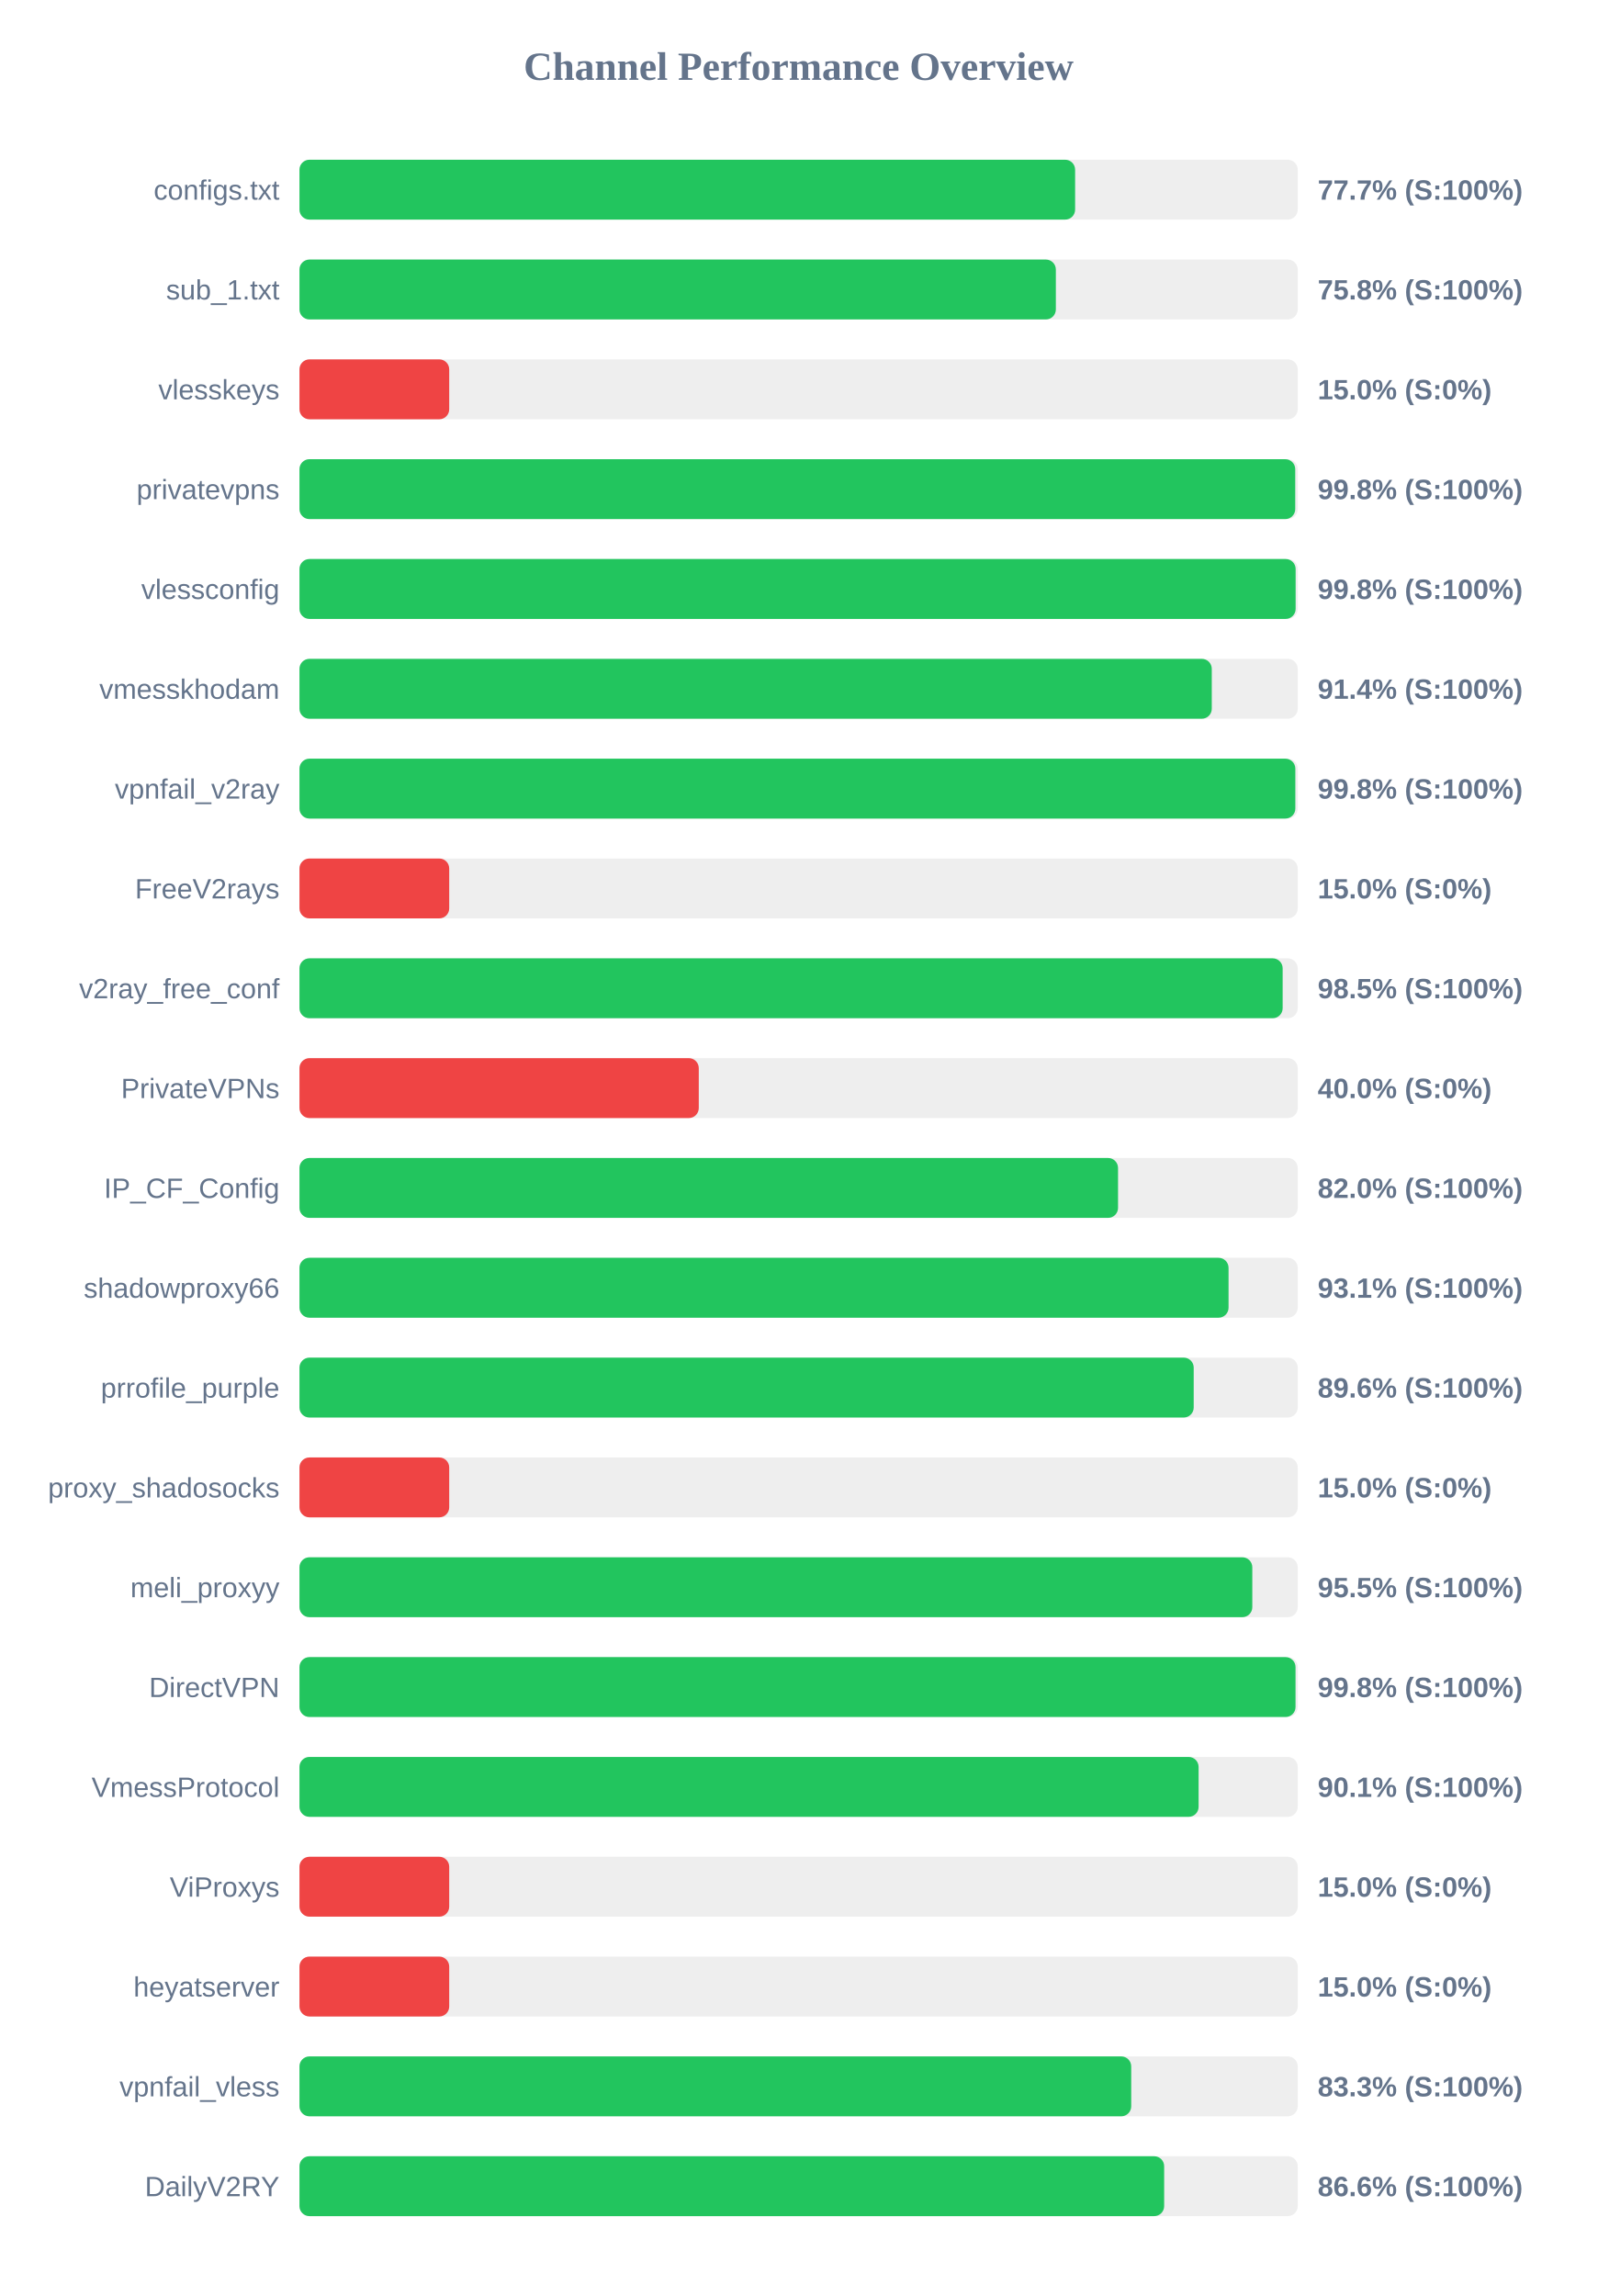
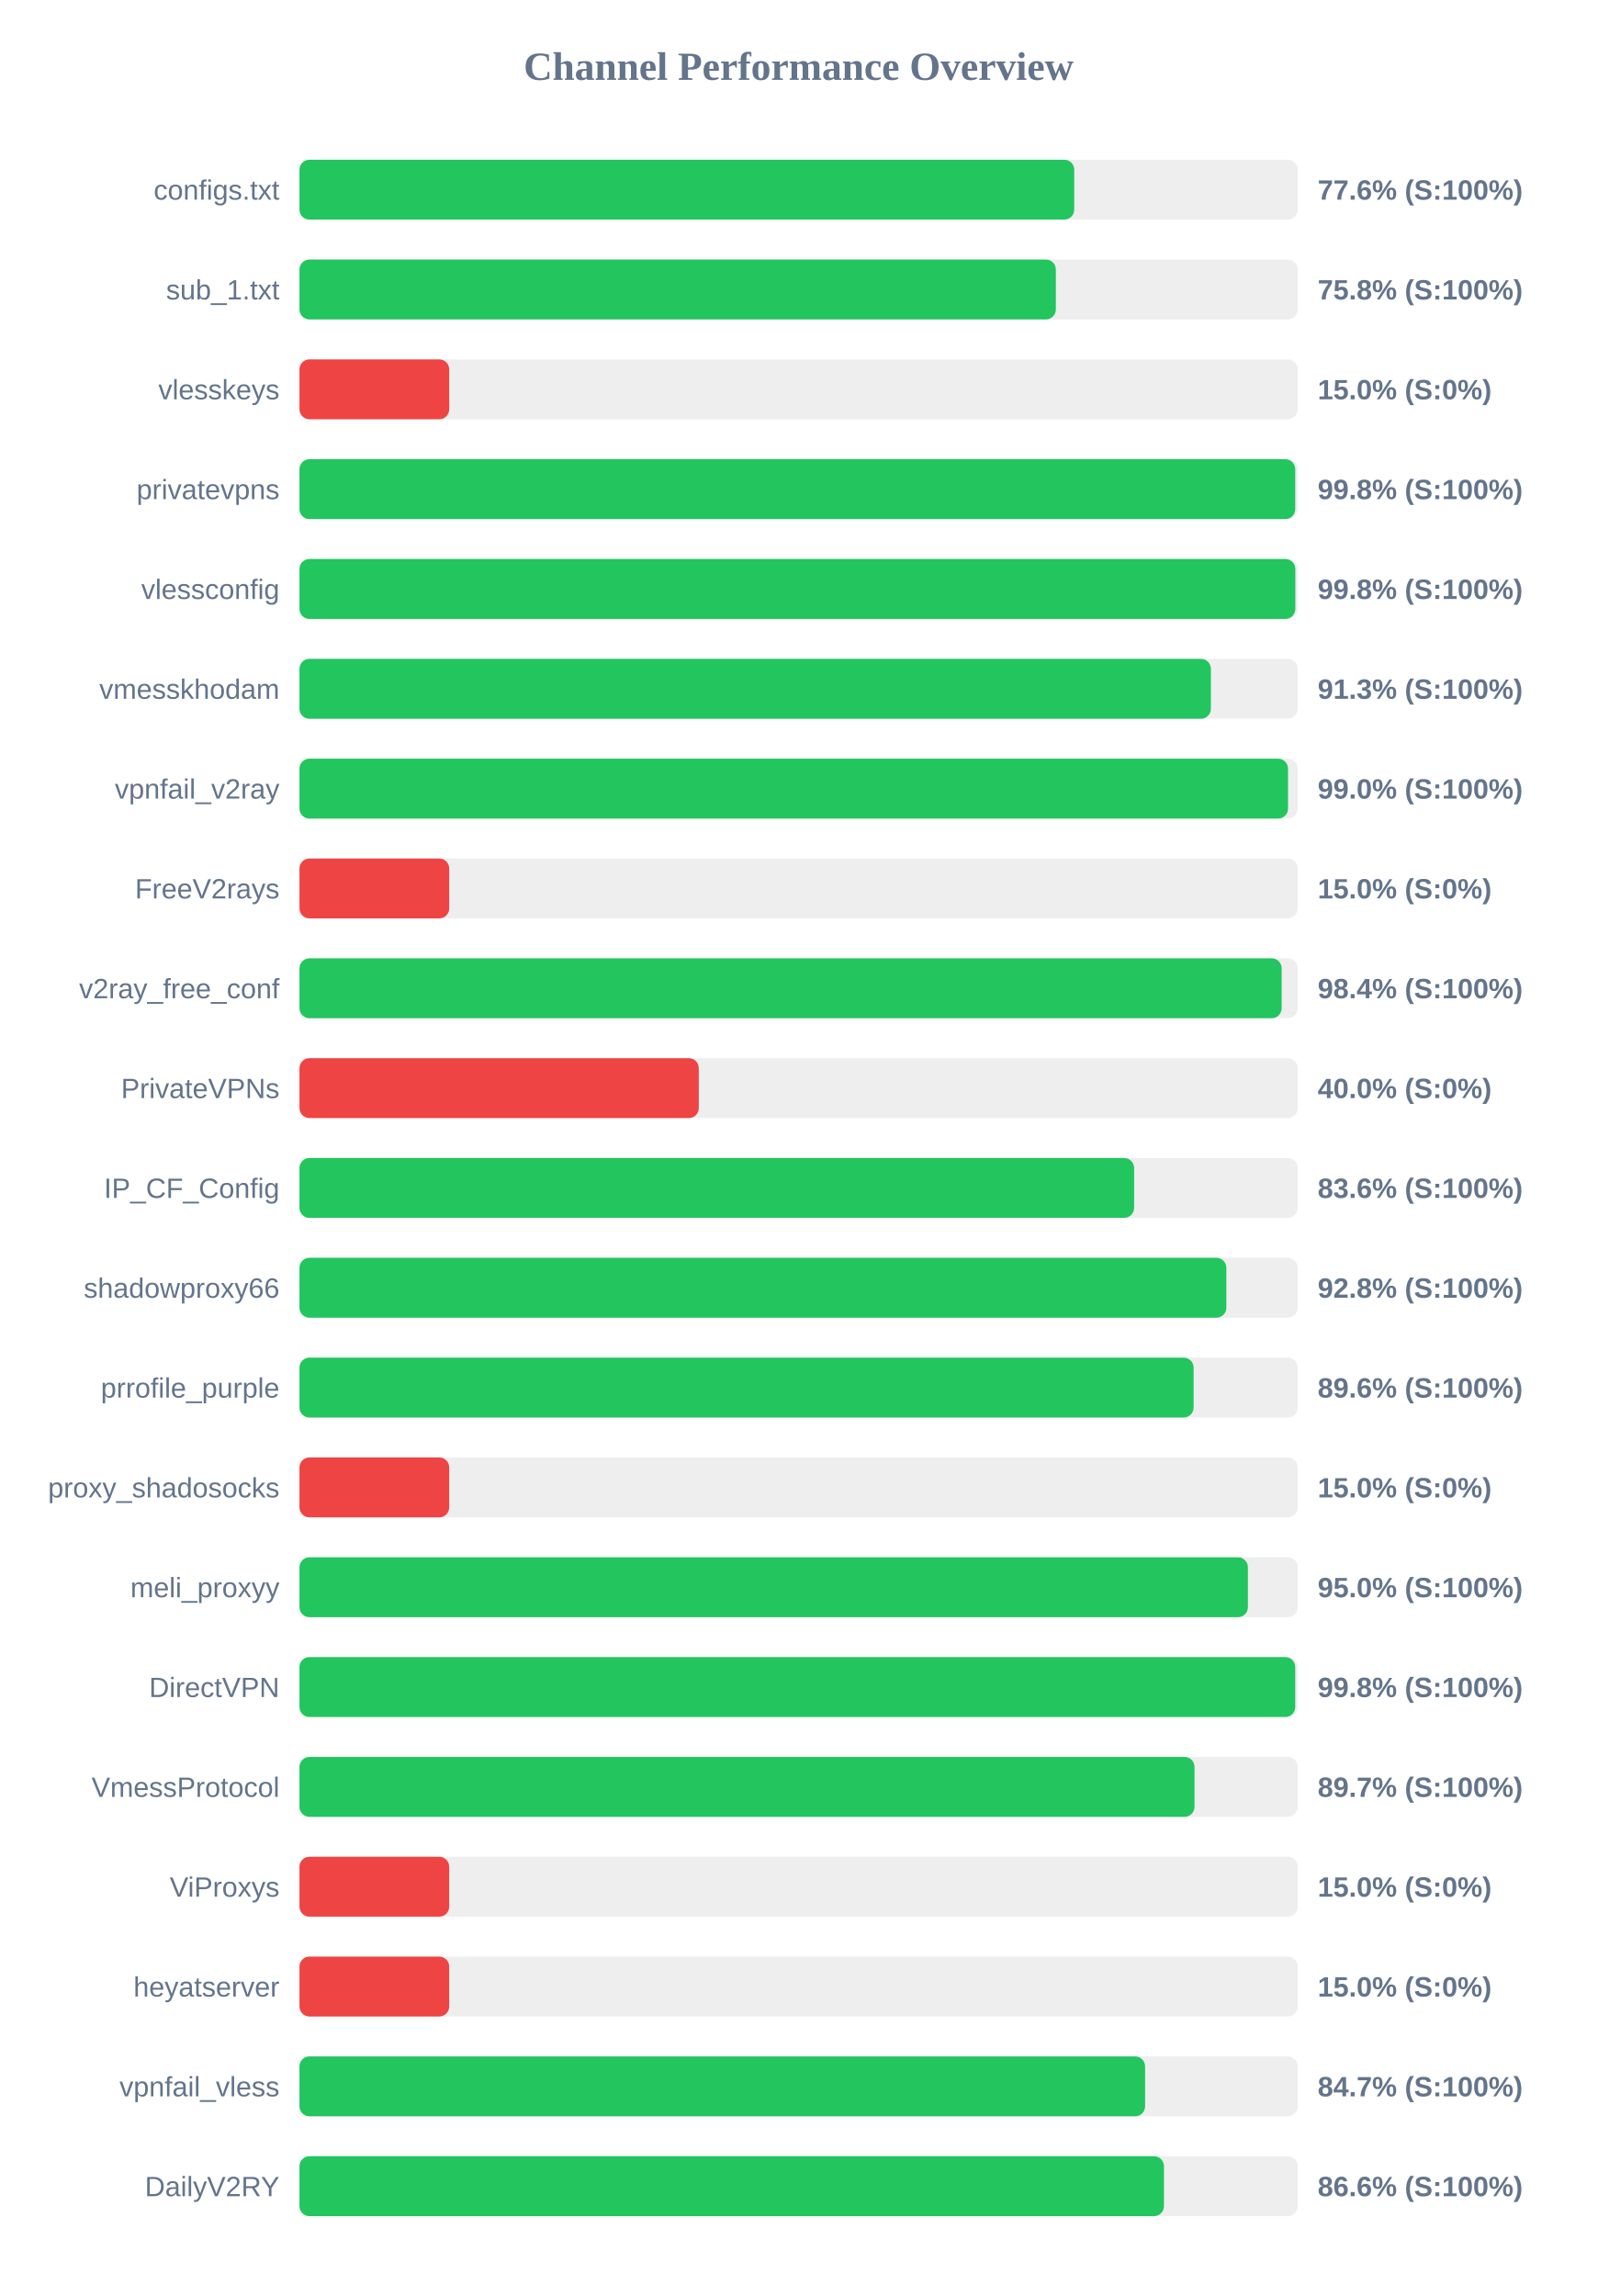
<svg xmlns="http://www.w3.org/2000/svg" width="800" height="1150" version="1.1">
  <style>
        .row { font: 14px Arial; fill: #64748b; }
        .score { font: bold 14px Arial; fill: #64748b; }
    </style>
  <text x="400" y="40" text-anchor="middle" font-size="20px" font-weight="bold" fill="#64748b">Channel Performance Overview</text>
  <rect x="150" y="80" width="500" height="30" fill="#eee" rx="5" />
-   <rect x="150" y="80" width="388.5" height="30" fill="#22c55e" rx="5" />
+   <rect x="150" y="80" width="388.05" height="30" fill="#22c55e" rx="5" />
  <text x="140" y="100" text-anchor="end" class="row">configs.txt</text>
-   <text x="660" y="100" text-anchor="start" class="score">77.7% (S:100%)</text>
+   <text x="660" y="100" text-anchor="start" class="score">77.6% (S:100%)</text>
  <rect x="150" y="130" width="500" height="30" fill="#eee" rx="5" />
  <rect x="150" y="130" width="378.85" height="30" fill="#22c55e" rx="5" />
  <text x="140" y="150" text-anchor="end" class="row">sub_1.txt</text>
  <text x="660" y="150" text-anchor="start" class="score">75.8% (S:100%)</text>
  <rect x="150" y="180" width="500" height="30" fill="#eee" rx="5" />
  <rect x="150" y="180" width="75.0" height="30" fill="#ef4444" rx="5" />
  <text x="140" y="200" text-anchor="end" class="row">vlesskeys</text>
  <text x="660" y="200" text-anchor="start" class="score">15.0% (S:0%)</text>
  <rect x="150" y="230" width="500" height="30" fill="#eee" rx="5" />
  <rect x="150" y="230" width="498.75" height="30" fill="#22c55e" rx="5" />
  <text x="140" y="250" text-anchor="end" class="row">privatevpns</text>
  <text x="660" y="250" text-anchor="start" class="score">99.8% (S:100%)</text>
  <rect x="150" y="280" width="500" height="30" fill="#eee" rx="5" />
-   <rect x="150" y="280" width="498.95" height="30" fill="#22c55e" rx="5" />
+   <rect x="150" y="280" width="498.8" height="30" fill="#22c55e" rx="5" />
  <text x="140" y="300" text-anchor="end" class="row">vlessconfig</text>
  <text x="660" y="300" text-anchor="start" class="score">99.8% (S:100%)</text>
  <rect x="150" y="330" width="500" height="30" fill="#eee" rx="5" />
-   <rect x="150" y="330" width="456.95" height="30" fill="#22c55e" rx="5" />
+   <rect x="150" y="330" width="456.5" height="30" fill="#22c55e" rx="5" />
  <text x="140" y="350" text-anchor="end" class="row">vmesskhodam</text>
-   <text x="660" y="350" text-anchor="start" class="score">91.4% (S:100%)</text>
+   <text x="660" y="350" text-anchor="start" class="score">91.3% (S:100%)</text>
  <rect x="150" y="380" width="500" height="30" fill="#eee" rx="5" />
-   <rect x="150" y="380" width="498.8" height="30" fill="#22c55e" rx="5" />
+   <rect x="150" y="380" width="495.15" height="30" fill="#22c55e" rx="5" />
  <text x="140" y="400" text-anchor="end" class="row">vpnfail_v2ray</text>
-   <text x="660" y="400" text-anchor="start" class="score">99.8% (S:100%)</text>
+   <text x="660" y="400" text-anchor="start" class="score">99.0% (S:100%)</text>
  <rect x="150" y="430" width="500" height="30" fill="#eee" rx="5" />
  <rect x="150" y="430" width="75.0" height="30" fill="#ef4444" rx="5" />
  <text x="140" y="450" text-anchor="end" class="row">FreeV2rays</text>
  <text x="660" y="450" text-anchor="start" class="score">15.0% (S:0%)</text>
  <rect x="150" y="480" width="500" height="30" fill="#eee" rx="5" />
-   <rect x="150" y="480" width="492.45" height="30" fill="#22c55e" rx="5" />
+   <rect x="150" y="480" width="491.95" height="30" fill="#22c55e" rx="5" />
  <text x="140" y="500" text-anchor="end" class="row">v2ray_free_conf</text>
-   <text x="660" y="500" text-anchor="start" class="score">98.5% (S:100%)</text>
+   <text x="660" y="500" text-anchor="start" class="score">98.4% (S:100%)</text>
  <rect x="150" y="530" width="500" height="30" fill="#eee" rx="5" />
  <rect x="150" y="530" width="200.0" height="30" fill="#ef4444" rx="5" />
  <text x="140" y="550" text-anchor="end" class="row">PrivateVPNs</text>
  <text x="660" y="550" text-anchor="start" class="score">40.0% (S:0%)</text>
  <rect x="150" y="580" width="500" height="30" fill="#eee" rx="5" />
-   <rect x="150" y="580" width="410.0" height="30" fill="#22c55e" rx="5" />
+   <rect x="150" y="580" width="418.05" height="30" fill="#22c55e" rx="5" />
  <text x="140" y="600" text-anchor="end" class="row">IP_CF_Config</text>
-   <text x="660" y="600" text-anchor="start" class="score">82.0% (S:100%)</text>
+   <text x="660" y="600" text-anchor="start" class="score">83.6% (S:100%)</text>
  <rect x="150" y="630" width="500" height="30" fill="#eee" rx="5" />
-   <rect x="150" y="630" width="465.35" height="30" fill="#22c55e" rx="5" />
+   <rect x="150" y="630" width="464.25" height="30" fill="#22c55e" rx="5" />
  <text x="140" y="650" text-anchor="end" class="row">shadowproxy66</text>
-   <text x="660" y="650" text-anchor="start" class="score">93.1% (S:100%)</text>
+   <text x="660" y="650" text-anchor="start" class="score">92.8% (S:100%)</text>
  <rect x="150" y="680" width="500" height="30" fill="#eee" rx="5" />
-   <rect x="150" y="680" width="447.9" height="30" fill="#22c55e" rx="5" />
+   <rect x="150" y="680" width="447.85" height="30" fill="#22c55e" rx="5" />
  <text x="140" y="700" text-anchor="end" class="row">prrofile_purple</text>
  <text x="660" y="700" text-anchor="start" class="score">89.6% (S:100%)</text>
  <rect x="150" y="730" width="500" height="30" fill="#eee" rx="5" />
  <rect x="150" y="730" width="75.0" height="30" fill="#ef4444" rx="5" />
  <text x="140" y="750" text-anchor="end" class="row">proxy_shadosocks</text>
  <text x="660" y="750" text-anchor="start" class="score">15.0% (S:0%)</text>
  <rect x="150" y="780" width="500" height="30" fill="#eee" rx="5" />
-   <rect x="150" y="780" width="477.25" height="30" fill="#22c55e" rx="5" />
+   <rect x="150" y="780" width="475.05" height="30" fill="#22c55e" rx="5" />
  <text x="140" y="800" text-anchor="end" class="row">meli_proxyy</text>
-   <text x="660" y="800" text-anchor="start" class="score">95.5% (S:100%)</text>
+   <text x="660" y="800" text-anchor="start" class="score">95.0% (S:100%)</text>
  <rect x="150" y="830" width="500" height="30" fill="#eee" rx="5" />
-   <rect x="150" y="830" width="498.9" height="30" fill="#22c55e" rx="5" />
+   <rect x="150" y="830" width="498.75" height="30" fill="#22c55e" rx="5" />
  <text x="140" y="850" text-anchor="end" class="row">DirectVPN</text>
  <text x="660" y="850" text-anchor="start" class="score">99.8% (S:100%)</text>
  <rect x="150" y="880" width="500" height="30" fill="#eee" rx="5" />
-   <rect x="150" y="880" width="450.35" height="30" fill="#22c55e" rx="5" />
+   <rect x="150" y="880" width="448.3" height="30" fill="#22c55e" rx="5" />
  <text x="140" y="900" text-anchor="end" class="row">VmessProtocol</text>
-   <text x="660" y="900" text-anchor="start" class="score">90.1% (S:100%)</text>
+   <text x="660" y="900" text-anchor="start" class="score">89.7% (S:100%)</text>
  <rect x="150" y="930" width="500" height="30" fill="#eee" rx="5" />
  <rect x="150" y="930" width="75.0" height="30" fill="#ef4444" rx="5" />
  <text x="140" y="950" text-anchor="end" class="row">ViProxys</text>
  <text x="660" y="950" text-anchor="start" class="score">15.0% (S:0%)</text>
  <rect x="150" y="980" width="500" height="30" fill="#eee" rx="5" />
  <rect x="150" y="980" width="75.0" height="30" fill="#ef4444" rx="5" />
  <text x="140" y="1000" text-anchor="end" class="row">heyatserver</text>
  <text x="660" y="1000" text-anchor="start" class="score">15.0% (S:0%)</text>
  <rect x="150" y="1030" width="500" height="30" fill="#eee" rx="5" />
-   <rect x="150" y="1030" width="416.6" height="30" fill="#22c55e" rx="5" />
+   <rect x="150" y="1030" width="423.55" height="30" fill="#22c55e" rx="5" />
  <text x="140" y="1050" text-anchor="end" class="row">vpnfail_vless</text>
-   <text x="660" y="1050" text-anchor="start" class="score">83.3% (S:100%)</text>
+   <text x="660" y="1050" text-anchor="start" class="score">84.7% (S:100%)</text>
  <rect x="150" y="1080" width="500" height="30" fill="#eee" rx="5" />
-   <rect x="150" y="1080" width="433.1" height="30" fill="#22c55e" rx="5" />
+   <rect x="150" y="1080" width="433.0" height="30" fill="#22c55e" rx="5" />
  <text x="140" y="1100" text-anchor="end" class="row">DailyV2RY</text>
  <text x="660" y="1100" text-anchor="start" class="score">86.6% (S:100%)</text>
</svg>
